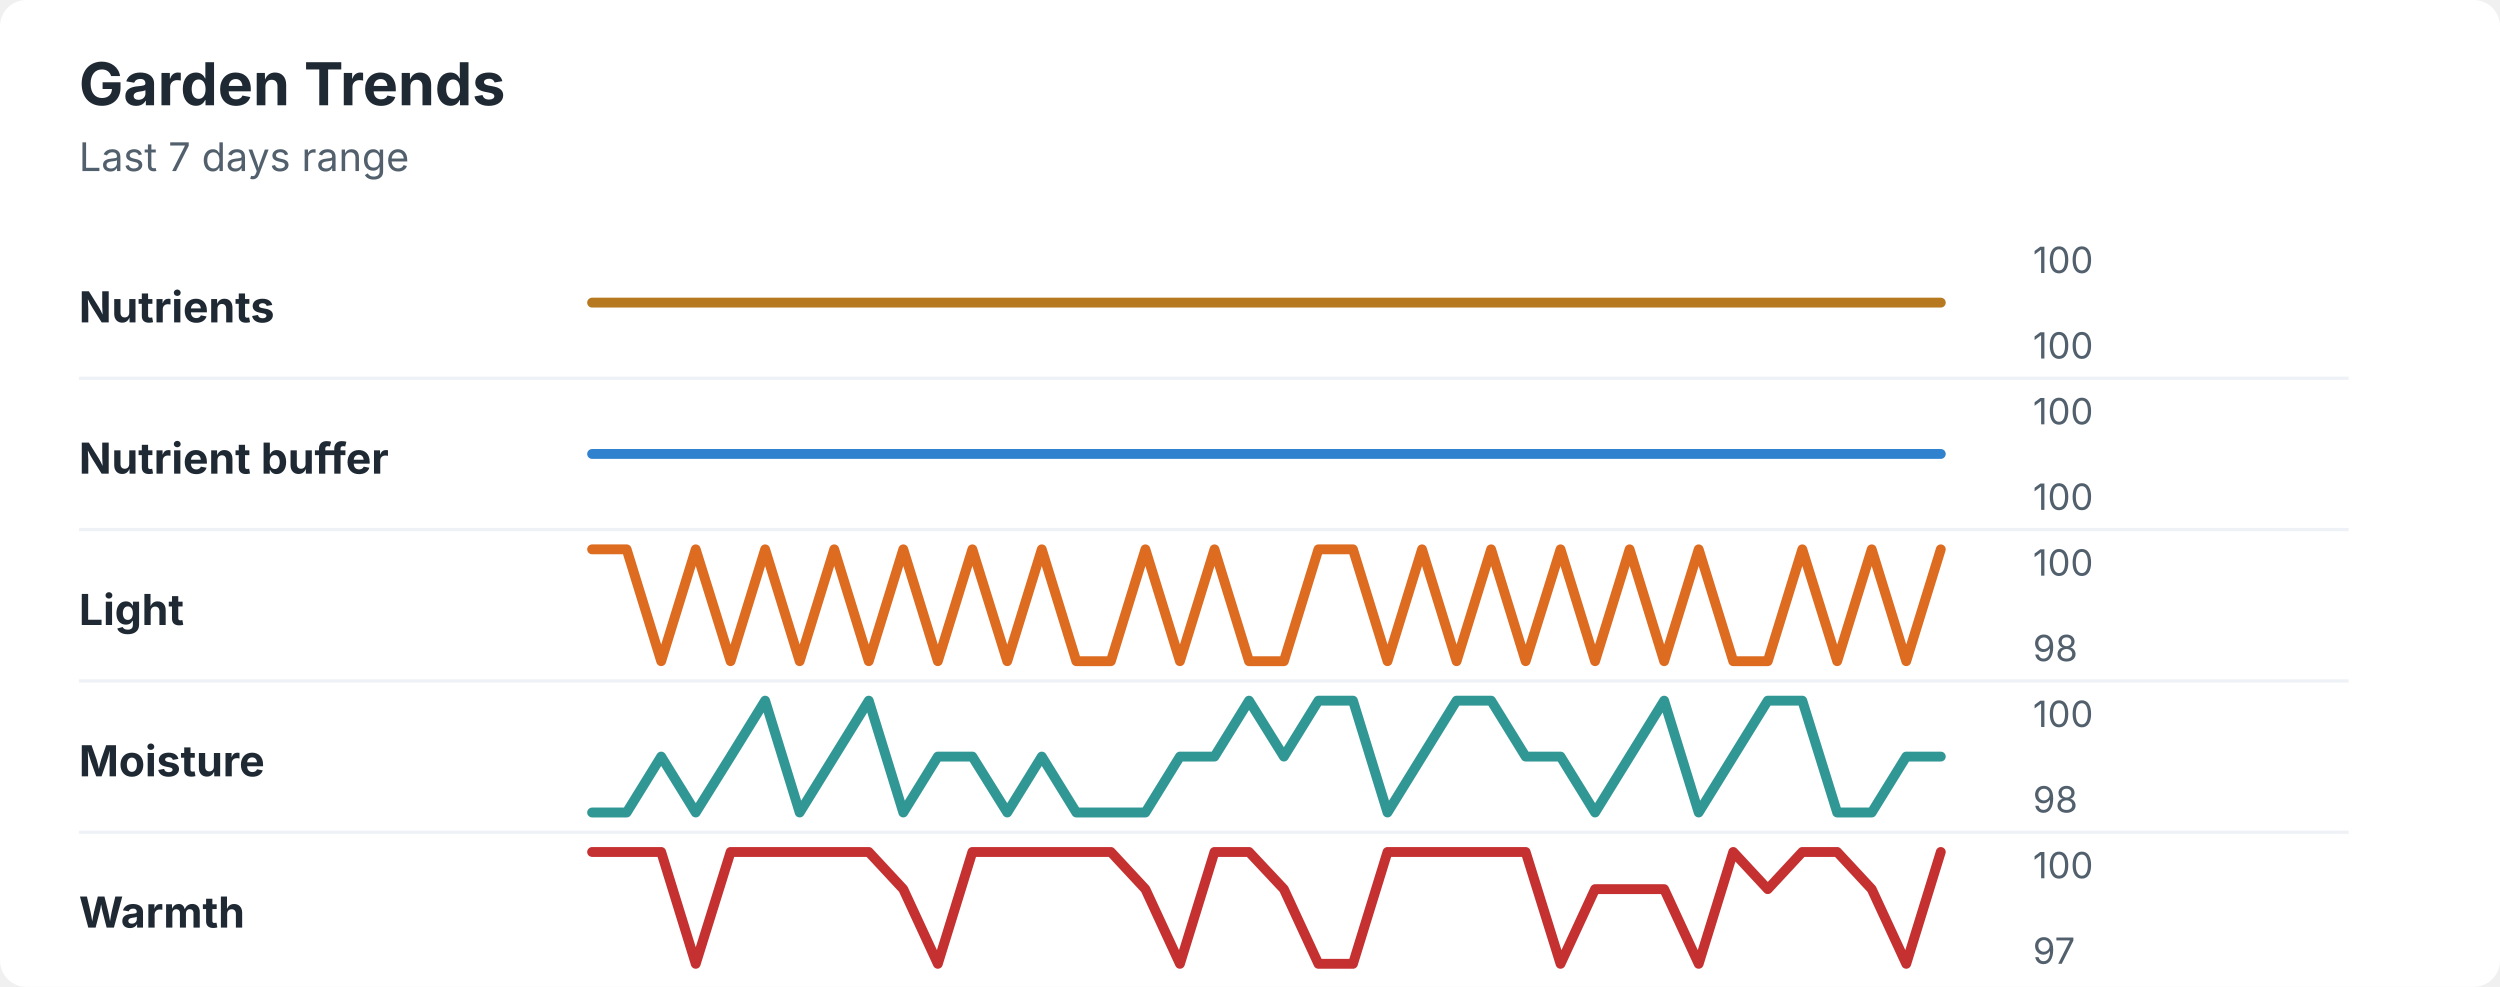
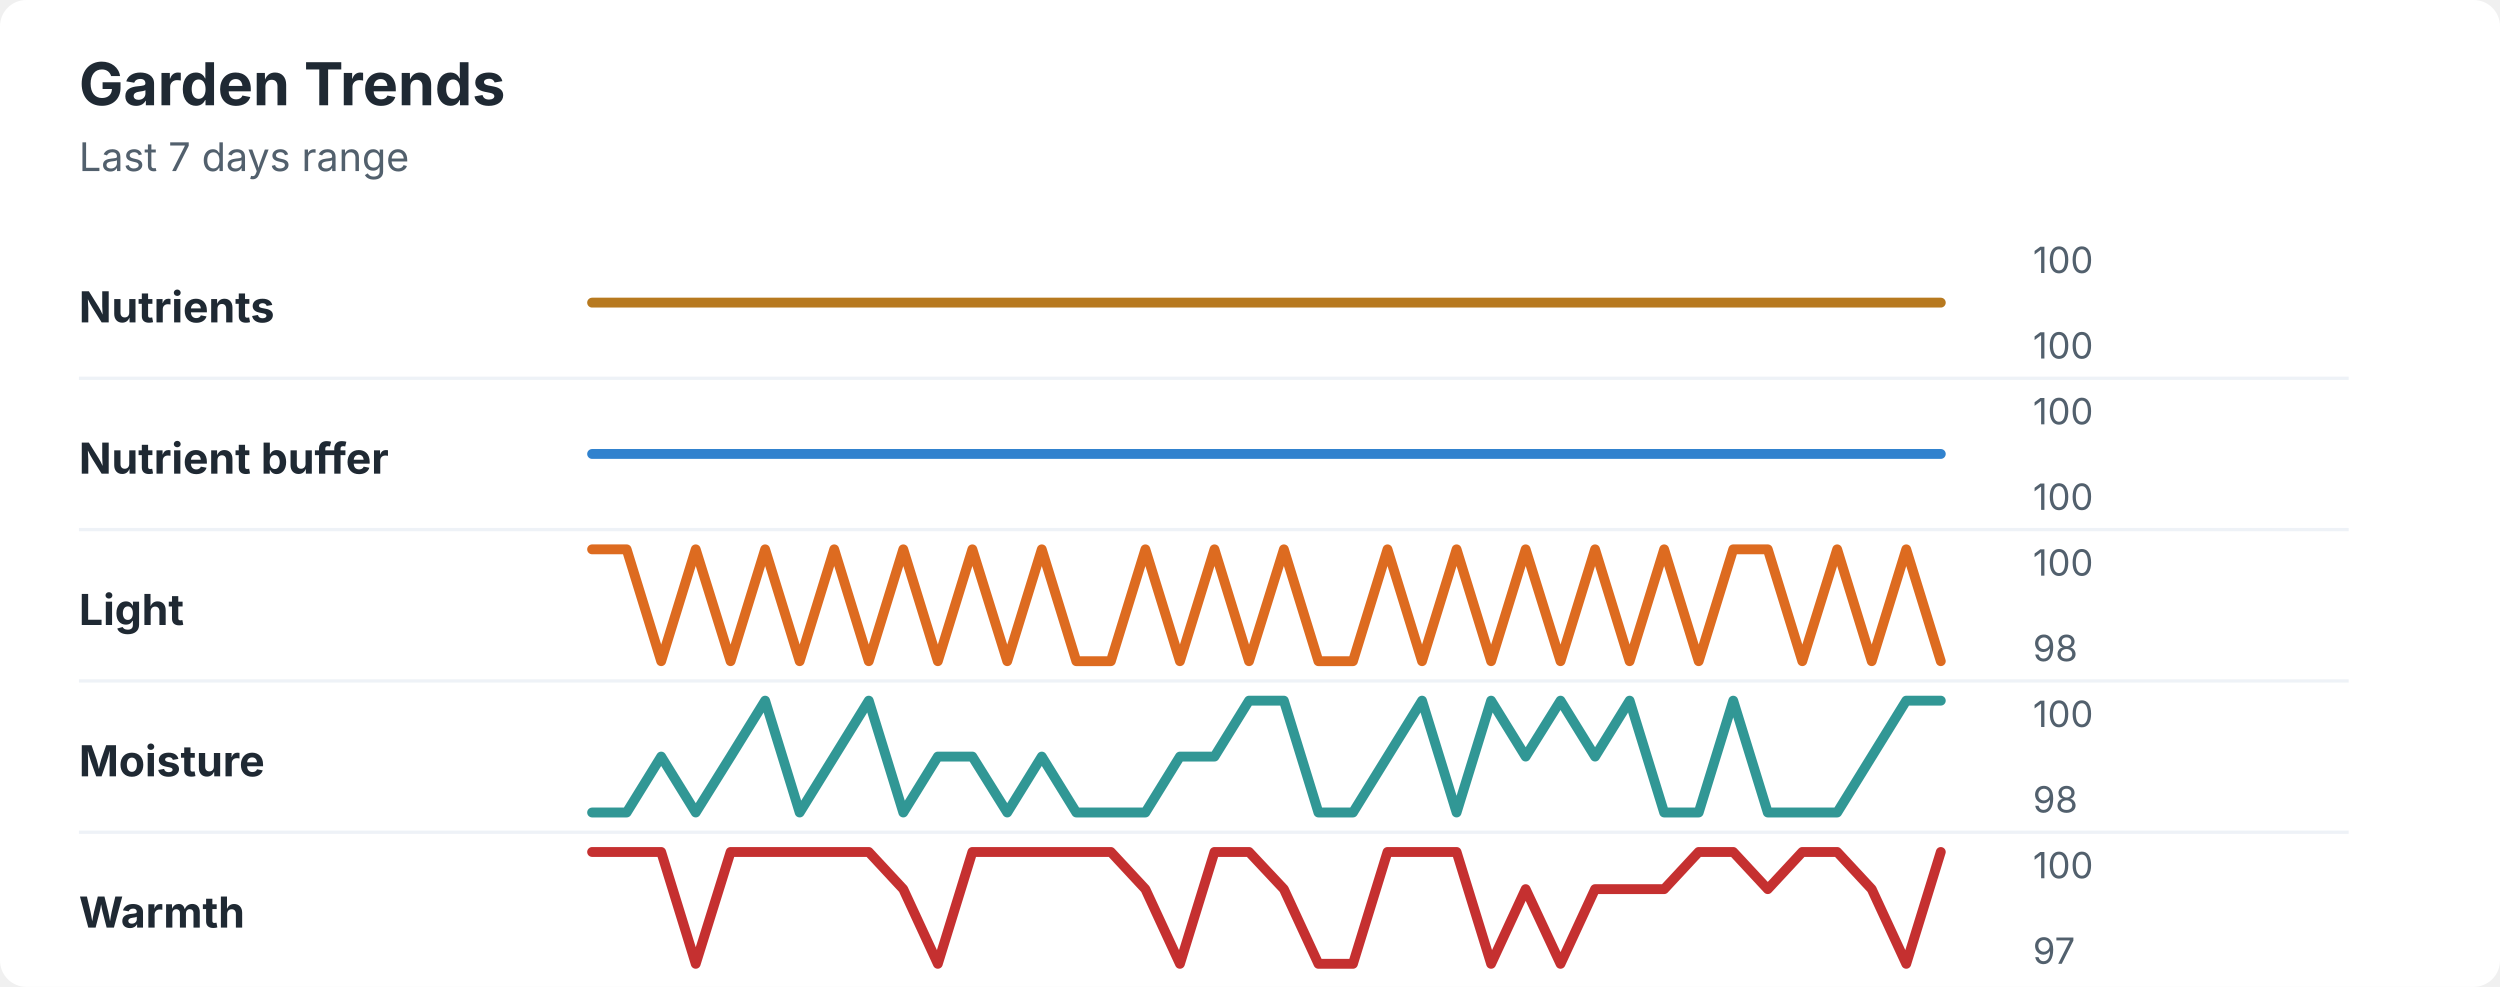
<svg xmlns="http://www.w3.org/2000/svg" width="760" height="300" viewBox="0 0 760 300" role="img" aria-labelledby="title desc">
  <rect width="760" height="300" rx="8" fill="#ffffff" />
  <style>
    text { font-family: -apple-system, BlinkMacSystemFont, "Segoe UI", sans-serif; }
    .title { font-size: 18px; font-weight: 700; fill: #1f2933; }
    .subtitle { font-size: 12px; fill: #52606d; }
    .label { font-size: 13px; font-weight: 650; fill: #1f2933; }
    .axis-value { font-size: 11px; fill: #52606d; }
    .separator { stroke: #eef2f7; stroke-width: 1; }
  </style>
  <text x="24" y="32" class="title">Garden Trends</text>
  <text x="24" y="52" class="subtitle">Last 7 days range</text>
  <text x="24" y="98" class="label">Nutrients</text>
  <polyline points="180.0,92.0 190.5,92.0 201.0,92.0 211.5,92.0 222.1,92.0 232.6,92.0 243.1,92.0 253.6,92.0 264.1,92.0 274.6,92.0 285.1,92.0 295.6,92.0 306.2,92.0 316.7,92.0 327.2,92.0 337.7,92.0 348.2,92.0 358.7,92.0 369.2,92.0 379.7,92.0 390.3,92.0 400.8,92.0 411.3,92.0 421.8,92.0 432.3,92.0 442.8,92.0 453.3,92.0 463.8,92.0 474.4,92.0 484.9,92.0 495.4,92.0 505.9,92.0 516.4,92.0 526.9,92.0 537.4,92.0 547.9,92.0 558.5,92.0 569.0,92.0 579.5,92.0 590.0,92.0 " fill="none" stroke="#b7791f" stroke-width="3" stroke-linecap="round" stroke-linejoin="round" />
  <text x="618" y="83" class="axis-value">100</text>
  <text x="618" y="109" class="axis-value">100</text>
  <line x1="24" y1="115.0" x2="714" y2="115.0" class="separator" />
  <text x="24" y="144" class="label">Nutrient buffer</text>
  <polyline points="180.0,138.0 190.5,138.0 201.0,138.0 211.5,138.0 222.1,138.0 232.6,138.0 243.1,138.0 253.6,138.0 264.1,138.0 274.6,138.0 285.1,138.0 295.6,138.0 306.2,138.0 316.7,138.0 327.2,138.0 337.7,138.0 348.2,138.0 358.7,138.0 369.2,138.0 379.7,138.0 390.3,138.0 400.8,138.0 411.3,138.0 421.8,138.0 432.3,138.0 442.8,138.0 453.3,138.0 463.8,138.0 474.4,138.0 484.9,138.0 495.4,138.0 505.9,138.0 516.4,138.0 526.9,138.0 537.4,138.0 547.9,138.0 558.5,138.0 569.0,138.0 579.5,138.0 590.0,138.0 " fill="none" stroke="#3182ce" stroke-width="3" stroke-linecap="round" stroke-linejoin="round" />
  <text x="618" y="129" class="axis-value">100</text>
  <text x="618" y="155" class="axis-value">100</text>
  <line x1="24" y1="161.0" x2="714" y2="161.0" class="separator" />
  <text x="24" y="190" class="label">Light</text>
-   <polyline points="180.0,167.0 190.5,167.0 201.0,201.0 211.5,167.0 222.1,201.0 232.6,167.0 243.1,201.0 253.6,167.0 264.1,201.0 274.6,167.0 285.1,201.0 295.6,167.0 306.2,201.0 316.7,167.0 327.2,201.0 337.7,201.0 348.2,167.0 358.7,201.0 369.2,167.0 379.7,201.0 390.3,201.0 400.8,167.0 411.3,167.0 421.8,201.0 432.3,167.0 442.8,201.0 453.3,167.0 463.8,201.0 474.4,167.0 484.9,201.0 495.4,167.0 505.9,201.0 516.4,167.0 526.9,201.0 537.4,201.0 547.9,167.0 558.5,201.0 569.0,167.0 579.5,201.0 590.0,167.0 " fill="none" stroke="#dd6b20" stroke-width="3" stroke-linecap="round" stroke-linejoin="round" />
+   <polyline points="180.0,167.0 190.5,167.0 201.0,201.0 211.5,167.0 222.1,201.0 232.6,167.0 243.1,201.0 253.6,167.0 264.1,201.0 274.6,167.0 285.1,201.0 295.6,167.0 306.2,201.0 316.7,167.0 327.2,201.0 337.7,201.0 348.2,167.0 358.7,201.0 369.2,167.0 379.7,201.0 390.3,167.0 400.8,201.0 411.3,201.0 421.8,167.0 432.3,201.0 442.8,167.0 453.3,201.0 463.8,167.0 474.4,201.0 484.9,167.0 495.4,201.0 505.9,167.0 516.4,201.0 526.9,167.0 537.4,167.0 547.9,201.0 558.5,167.0 569.0,201.0 579.5,167.0 590.0,201.0 " fill="none" stroke="#dd6b20" stroke-width="3" stroke-linecap="round" stroke-linejoin="round" />
  <text x="618" y="175" class="axis-value">100</text>
  <text x="618" y="201" class="axis-value">98</text>
  <line x1="24" y1="207.0" x2="714" y2="207.0" class="separator" />
  <text x="24" y="236" class="label">Moisture</text>
-   <polyline points="180.0,247.0 190.5,247.0 201.0,230.0 211.5,247.0 222.1,230.0 232.6,213.0 243.1,247.0 253.6,230.0 264.1,213.0 274.6,247.0 285.1,230.0 295.6,230.0 306.2,247.0 316.7,230.0 327.2,247.0 337.7,247.0 348.2,247.0 358.7,230.0 369.2,230.0 379.7,213.0 390.3,230.0 400.8,213.0 411.3,213.0 421.8,247.0 432.3,230.0 442.8,213.0 453.3,213.0 463.8,230.0 474.4,230.0 484.9,247.0 495.4,230.0 505.9,213.0 516.4,247.0 526.9,230.0 537.4,213.0 547.9,213.0 558.5,247.0 569.0,247.0 579.5,230.0 590.0,230.0 " fill="none" stroke="#319795" stroke-width="3" stroke-linecap="round" stroke-linejoin="round" />
+   <polyline points="180.0,247.0 190.5,247.0 201.0,230.0 211.5,247.0 222.1,230.0 232.6,213.0 243.1,247.0 253.6,230.0 264.1,213.0 274.6,247.0 285.1,230.0 295.6,230.0 306.2,247.0 316.7,230.0 327.2,247.0 337.7,247.0 348.2,247.0 358.7,230.0 369.2,230.0 379.7,213.0 390.3,213.0 400.8,247.0 411.3,247.0 421.8,230.0 432.3,213.0 442.8,247.0 453.3,213.0 463.8,230.0 474.4,213.0 484.9,230.0 495.4,213.0 505.9,247.0 516.4,247.0 526.9,213.0 537.4,247.0 547.9,247.0 558.5,247.0 569.0,230.0 579.5,213.0 590.0,213.0 " fill="none" stroke="#319795" stroke-width="3" stroke-linecap="round" stroke-linejoin="round" />
  <text x="618" y="221" class="axis-value">100</text>
  <text x="618" y="247" class="axis-value">98</text>
  <line x1="24" y1="253.0" x2="714" y2="253.0" class="separator" />
  <text x="24" y="282" class="label">Warmth</text>
-   <polyline points="180.0,259.0 190.5,259.0 201.0,259.0 211.5,293.0 222.1,259.0 232.6,259.0 243.1,259.0 253.6,259.0 264.1,259.0 274.6,270.3 285.1,293.0 295.6,259.0 306.2,259.0 316.7,259.0 327.2,259.0 337.7,259.0 348.2,270.3 358.7,293.0 369.2,259.0 379.7,259.0 390.3,270.3 400.8,293.0 411.3,293.0 421.8,259.0 432.3,259.0 442.8,259.0 453.3,259.0 463.8,259.0 474.4,293.0 484.9,270.3 495.4,270.3 505.9,270.3 516.4,293.0 526.9,259.0 537.4,270.3 547.9,259.0 558.5,259.0 569.0,270.3 579.5,293.0 590.0,259.0 " fill="none" stroke="#c53030" stroke-width="3" stroke-linecap="round" stroke-linejoin="round" />
+   <polyline points="180.0,259.0 190.5,259.0 201.0,259.0 211.5,293.0 222.1,259.0 232.6,259.0 243.1,259.0 253.6,259.0 264.1,259.0 274.6,270.3 285.1,293.0 295.6,259.0 306.2,259.0 316.7,259.0 327.2,259.0 337.7,259.0 348.2,270.3 358.7,293.0 369.2,259.0 379.7,259.0 390.3,270.3 400.8,293.0 411.3,293.0 421.8,259.0 432.3,259.0 442.8,259.0 453.3,293.0 463.8,270.3 474.4,293.0 484.9,270.3 495.4,270.3 505.9,270.3 516.4,259.0 526.9,259.0 537.4,270.3 547.9,259.0 558.5,259.0 569.0,270.3 579.5,293.0 590.0,259.0 " fill="none" stroke="#c53030" stroke-width="3" stroke-linecap="round" stroke-linejoin="round" />
  <text x="618" y="267" class="axis-value">100</text>
  <text x="618" y="293" class="axis-value">97</text>
</svg>
